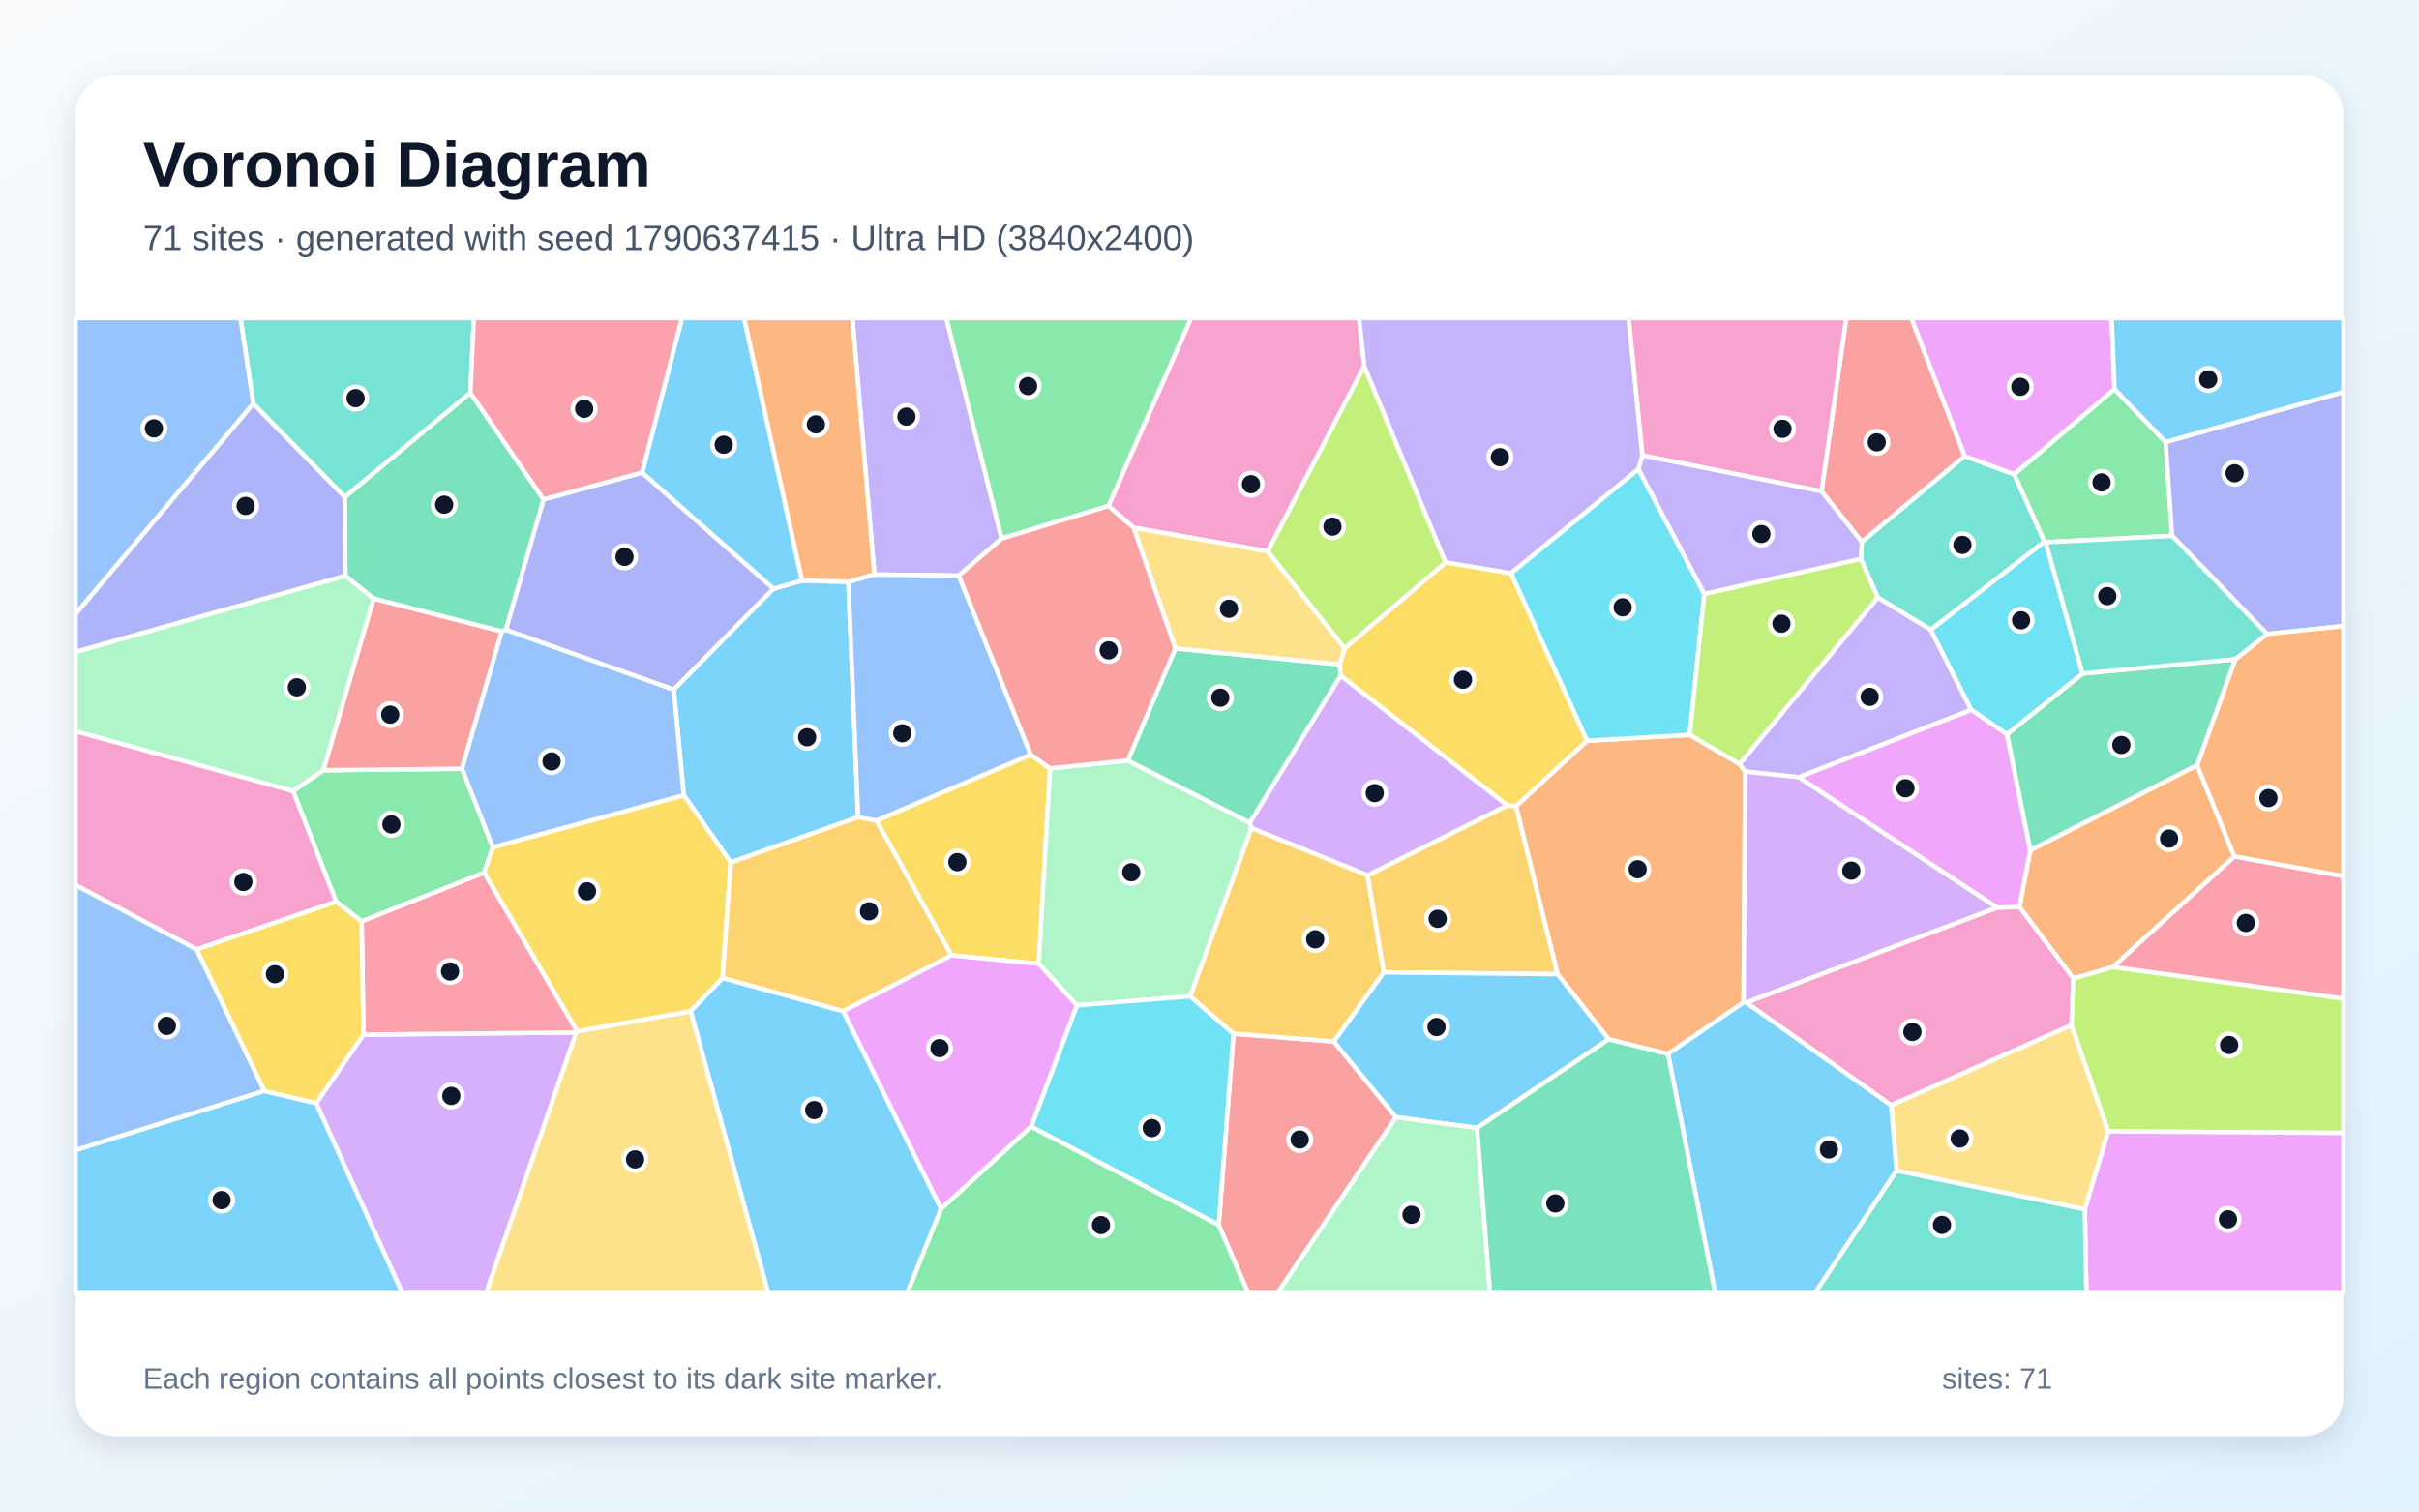
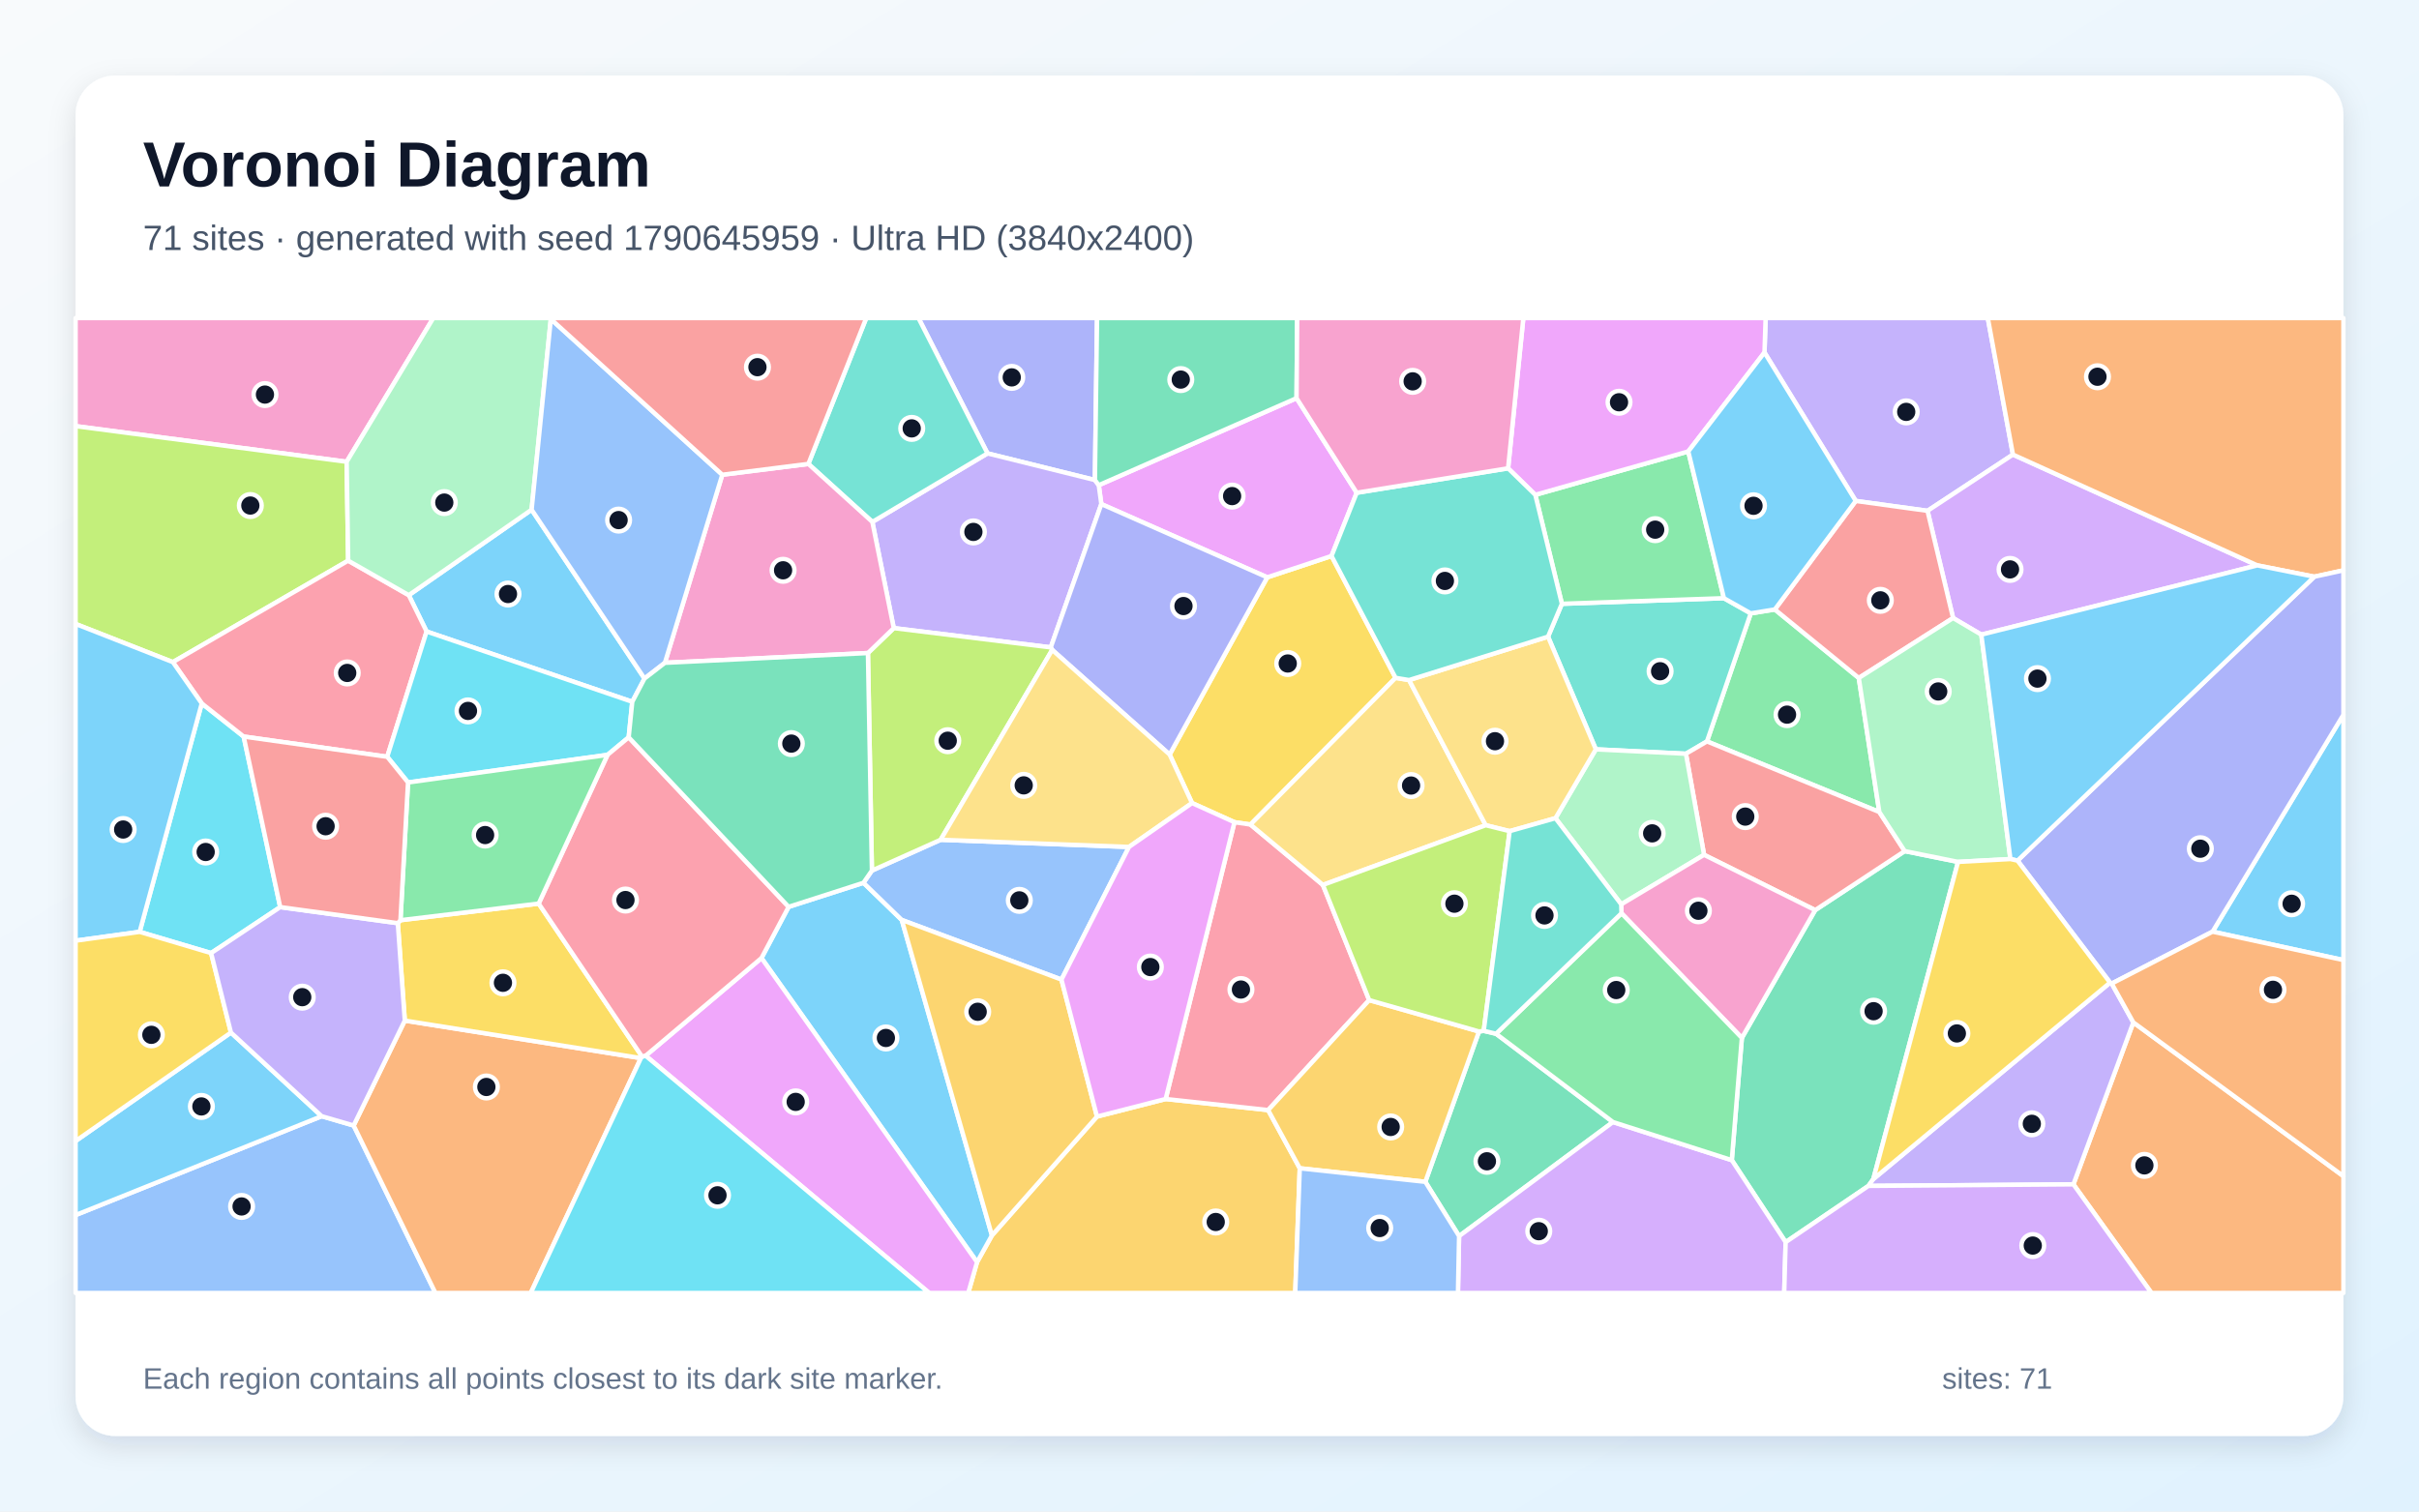
<svg xmlns="http://www.w3.org/2000/svg" width="3840" height="2400" viewBox="0 0 3840 2400" role="img" aria-labelledby="title description">
  <defs>
    <linearGradient id="background" x1="0" y1="0" x2="1" y2="1">
      <stop stop-color="#F8FAFC" />
      <stop offset="1" stop-color="#E0F2FE" />
    </linearGradient>
    <filter id="shadow" x="-5%" y="-5%" width="110%" height="110%">
      <feDropShadow dx="0" dy="15" stdDeviation="22" flood-color="#0F172A" flood-opacity=".12" />
    </filter>
  </defs>
  <rect width="3840" height="2400" fill="url(#background)" />
  <rect x="120" y="120" width="3600" height="2160" rx="63" fill="#FFFFFF" filter="url(#shadow)" />
  <g font-family="Arial, sans-serif">
    <text x="227" y="296" font-size="101" font-weight="700" fill="#0F172A">Voronoi Diagram</text>
-     <text x="227" y="397" font-size="56" fill="#475569">71 sites · generated with seed 1790637415 · Ultra HD (3840x2400)</text>
+     <text x="227" y="397" font-size="56" fill="#475569">71 sites · generated with seed 1790645959 · Ultra HD (3840x2400)</text>
  </g>
  <g stroke="#FFFFFF" stroke-width="7" stroke-linejoin="round">
-     <polygon points="1096.2,1605.4 1147.0,1552.7 1338.6,1605.5 1493.9,1919.4 1440.3,2053.0 1219.5,2053.0" fill="#38BDF8" fill-opacity="0.65" />
-     <polygon points="2607.3,723.1 2600.9,745.0 2398.6,910.4 2294.6,893.1 2165.5,581.8 2157.2,505.0 2585.4,505.0" fill="#A78BFA" fill-opacity="0.65" />
-     <polygon points="312.2,1507.5 120.0,1405.4 120.0,1161.0 465.4,1255.9 533.8,1431.7" fill="#F472B6" fill-opacity="0.65" />
-     <polygon points="2767.9,1591.5 2647.8,1673.5 2553.6,1650.3 2472.5,1546.8 2406.4,1280.1 2519.2,1176.2 2682.4,1166.8 2761.4,1213.1 2770.3,1225.1" fill="#FB923C" fill-opacity="0.65" />
-     <polygon points="1510.3,1517.0 1391.2,1302.9 1636.3,1198.2 1666.9,1220.0 1648.9,1530.3" fill="#FACC15" fill-opacity="0.65" />
-     <polygon points="513.1,1223.0 733.4,1220.6 782.3,1345.2 768.5,1385.6 574.1,1463.1 533.8,1431.7 465.4,1255.9" fill="#4ADE80" fill-opacity="0.65" />
-     <polygon points="3245.5,859.9 3065.1,1000.1 2980.7,948.7 2954.0,887.3 2955.4,860.3 3118.6,724.1 3197.5,753.0" fill="#2DD4BF" fill-opacity="0.65" />
-     <polygon points="419.7,1732.2 120.0,1826.3 120.0,1405.4 312.2,1507.5" fill="#60A5FA" fill-opacity="0.65" />
-     <polygon points="3356.6,617.9 3197.5,753.0 3118.6,724.1 3033.9,505.0 3352.2,505.0" fill="#E879F9" fill-opacity="0.65" />
-     <polygon points="3548.6,1046.6 3487.8,1215.2 3222.8,1350.3 3185.8,1166.0 3305.9,1069.4" fill="#34D399" fill-opacity="0.65" />
-     <polygon points="1934.6,1945.0 1958.1,1641.3 2117.2,1653.6 2216.1,1773.9 2028.1,2053.0 1981.2,2053.0" fill="#F87171" fill-opacity="0.65" />
-     <polygon points="802.8,1000.0 862.7,793.0 1019.3,750.3 1228.0,934.7 1069.5,1095.1" fill="#818CF8" fill-opacity="0.65" />
-     <polygon points="2196.5,1543.9 2170.7,1389.9 2392.9,1278.7 2406.4,1280.1 2472.5,1546.8" fill="#FBBF24" fill-opacity="0.65" />
-     <polygon points="3346.6,1796.4 3288.1,1627.6 3291.1,1553.5 3353.8,1535.3 3720.0,1585.4 3720.0,1798.9" fill="#A3E635" fill-opacity="0.65" />
-     <polygon points="2392.9,1278.7 2170.7,1389.9 1986.7,1315.0 1983.9,1306.2 2128.2,1072.6" fill="#C084FC" fill-opacity="0.65" />
-     <polygon points="3353.8,1535.3 3546.8,1359.7 3720.0,1391.1 3720.0,1585.4" fill="#FB7185" fill-opacity="0.65" />
-     <polygon points="2705.5,942.9 2682.4,1166.8 2519.2,1176.2 2398.6,910.4 2600.9,745.0" fill="#22D3EE" fill-opacity="0.65" />
-     <polygon points="1790.3,1207.5 1983.9,1306.2 1986.7,1315.0 1889.4,1581.9 1709.4,1596.3 1648.9,1530.3 1666.9,1220.0" fill="#86EFAC" fill-opacity="0.65" />
-     <polygon points="914.5,1639.3 916.1,1637.7 1096.2,1605.4 1219.5,2053.0 771.5,2053.0" fill="#FCD34D" fill-opacity="0.65" />
-     <polygon points="1362.2,1297.5 1160.0,1369.3 1085.4,1262.6 1069.5,1095.1 1228.0,934.7 1273.2,921.8 1346.7,923.8" fill="#38BDF8" fill-opacity="0.65" />
-     <polygon points="1273.2,921.8 1228.0,934.7 1019.3,750.3 1082.5,505.0 1181.2,505.0" fill="#38BDF8" fill-opacity="0.65" />
-     <polygon points="3129.3,1127.1 2855.6,1234.1 2770.3,1225.1 2761.4,1213.1 2980.7,948.7 3065.1,1000.1" fill="#A78BFA" fill-opacity="0.65" />
-     <polygon points="2165.5,581.8 2012.5,875.5 1799.6,837.9 1759.4,803.4 1890.7,505.0 2157.2,505.0" fill="#F472B6" fill-opacity="0.65" />
-     <polygon points="3546.8,1359.7 3353.8,1535.3 3291.1,1553.5 3205.7,1440.1 3222.8,1350.3 3487.8,1215.2" fill="#FB923C" fill-opacity="0.65" />
-     <polygon points="916.1,1637.7 768.5,1385.6 782.3,1345.2 1085.4,1262.6 1160.0,1369.3 1147.0,1552.7 1096.2,1605.4" fill="#FACC15" fill-opacity="0.65" />
-     <polygon points="3437.8,701.8 3448.1,850.8 3247.3,861.0 3245.5,859.9 3197.5,753.0 3356.6,617.9" fill="#4ADE80" fill-opacity="0.65" />
-     <polygon points="746.7,623.7 547.4,789.3 402.1,641.1 381.7,505.0 752.2,505.0" fill="#2DD4BF" fill-opacity="0.65" />
-     <polygon points="402.1,641.1 120.0,975.0 120.0,505.0 381.7,505.0" fill="#60A5FA" fill-opacity="0.65" />
-     <polygon points="3309.4,1919.9 3346.6,1796.4 3720.0,1798.9 3720.0,2053.0 3312.0,2053.0" fill="#E879F9" fill-opacity="0.65" />
-     <polygon points="1865.8,1029.6 2126.9,1055.0 2128.2,1072.6 1983.9,1306.2 1790.3,1207.5" fill="#34D399" fill-opacity="0.65" />
-     <polygon points="593.0,950.2 796.6,1002.5 733.4,1220.6 513.1,1223.0" fill="#F87171" fill-opacity="0.65" />
-     <polygon points="3598.6,1006.7 3448.1,850.8 3437.8,701.8 3720.0,622.4 3720.0,994.1" fill="#818CF8" fill-opacity="0.65" />
-     <polygon points="1160.0,1369.3 1362.2,1297.5 1391.2,1302.9 1510.3,1517.0 1338.6,1605.5 1147.0,1552.7" fill="#FBBF24" fill-opacity="0.65" />
-     <polygon points="2954.0,887.3 2980.7,948.7 2761.4,1213.1 2682.4,1166.8 2705.5,942.9" fill="#A3E635" fill-opacity="0.65" />
-     <polygon points="501.8,1751.6 576.9,1642.8 914.5,1639.3 771.5,2053.0 638.5,2053.0" fill="#C084FC" fill-opacity="0.65" />
-     <polygon points="916.1,1637.7 914.5,1639.3 576.9,1642.8 574.1,1463.1 768.5,1385.6" fill="#FB7185" fill-opacity="0.65" />
-     <polygon points="1636.8,1789.0 1709.4,1596.3 1889.4,1581.9 1958.1,1641.3 1934.6,1945.0" fill="#22D3EE" fill-opacity="0.65" />
-     <polygon points="548.2,914.1 593.0,950.2 513.1,1223.0 465.4,1255.9 120.0,1161.0 120.0,1034.9" fill="#86EFAC" fill-opacity="0.65" />
-     <polygon points="2134.7,1029.4 2126.9,1055.0 1865.8,1029.6 1799.6,837.9 2012.5,875.5" fill="#FCD34D" fill-opacity="0.65" />
-     <polygon points="2344.7,1791.0 2216.1,1773.9 2117.2,1653.6 2196.5,1543.9 2472.5,1546.8 2553.6,1650.3" fill="#38BDF8" fill-opacity="0.65" />
-     <polygon points="120.0,1826.3 419.7,1732.2 501.8,1751.6 638.5,2053.0 120.0,2053.0" fill="#38BDF8" fill-opacity="0.65" />
-     <polygon points="1590.1,855.1 1522.0,914.0 1388.0,912.3 1353.1,505.0 1502.2,505.0" fill="#A78BFA" fill-opacity="0.65" />
-     <polygon points="2891.7,780.2 2607.3,723.1 2585.4,505.0 2931.1,505.0" fill="#F472B6" fill-opacity="0.65" />
-     <polygon points="1388.0,912.3 1346.7,923.8 1273.2,921.8 1181.2,505.0 1353.1,505.0" fill="#FB923C" fill-opacity="0.65" />
-     <polygon points="2519.2,1176.2 2406.4,1280.1 2392.9,1278.7 2128.2,1072.6 2126.9,1055.0 2134.7,1029.4 2294.6,893.1 2398.6,910.4" fill="#FACC15" fill-opacity="0.65" />
-     <polygon points="1759.4,803.4 1590.1,855.1 1502.2,505.0 1890.7,505.0" fill="#4ADE80" fill-opacity="0.65" />
-     <polygon points="3010.7,1858.6 3309.4,1919.9 3312.0,2053.0 2881.0,2053.0" fill="#2DD4BF" fill-opacity="0.65" />
-     <polygon points="1388.0,912.3 1522.0,914.0 1636.3,1198.2 1391.2,1302.9 1362.2,1297.5 1346.7,923.8" fill="#60A5FA" fill-opacity="0.65" />
-     <polygon points="1636.8,1789.0 1493.9,1919.4 1338.6,1605.5 1510.3,1517.0 1648.9,1530.3 1709.4,1596.3" fill="#E879F9" fill-opacity="0.65" />
-     <polygon points="796.6,1002.5 593.0,950.2 548.2,914.1 547.4,789.3 746.7,623.7 862.7,793.0 802.8,1000.0" fill="#34D399" fill-opacity="0.65" />
-     <polygon points="3118.6,724.1 2955.4,860.3 2891.7,780.2 2931.1,505.0 3033.9,505.0" fill="#F87171" fill-opacity="0.65" />
-     <polygon points="402.1,641.1 547.4,789.3 548.2,914.1 120.0,1034.9 120.0,975.0" fill="#818CF8" fill-opacity="0.65" />
-     <polygon points="1889.4,1581.9 1986.7,1315.0 2170.7,1389.9 2196.5,1543.9 2117.2,1653.6 1958.1,1641.3" fill="#FBBF24" fill-opacity="0.65" />
-     <polygon points="2134.7,1029.4 2012.5,875.5 2165.5,581.8 2294.6,893.1" fill="#A3E635" fill-opacity="0.65" />
-     <polygon points="3170.6,1441.1 2772.4,1591.8 2767.9,1591.5 2770.3,1225.1 2855.6,1234.1" fill="#C084FC" fill-opacity="0.65" />
-     <polygon points="1019.3,750.3 862.7,793.0 746.7,623.7 752.2,505.0 1082.5,505.0" fill="#FB7185" fill-opacity="0.65" />
-     <polygon points="3247.3,861.0 3305.9,1069.4 3185.8,1166.0 3129.3,1127.1 3065.1,1000.1 3245.5,859.9" fill="#22D3EE" fill-opacity="0.65" />
-     <polygon points="2216.1,1773.9 2344.7,1791.0 2365.3,2053.0 2028.1,2053.0" fill="#86EFAC" fill-opacity="0.65" />
-     <polygon points="3010.7,1858.6 3002.0,1754.8 3288.1,1627.6 3346.6,1796.4 3309.4,1919.9" fill="#FCD34D" fill-opacity="0.65" />
-     <polygon points="3437.8,701.8 3356.6,617.9 3352.2,505.0 3720.0,505.0 3720.0,622.4" fill="#38BDF8" fill-opacity="0.65" />
-     <polygon points="2647.8,1673.5 2767.9,1591.5 2772.4,1591.8 3002.0,1754.8 3010.7,1858.6 2881.0,2053.0 2722.7,2053.0" fill="#38BDF8" fill-opacity="0.65" />
-     <polygon points="2891.7,780.2 2955.4,860.3 2954.0,887.3 2705.5,942.9 2600.9,745.0 2607.3,723.1" fill="#A78BFA" fill-opacity="0.65" />
-     <polygon points="3002.0,1754.8 2772.4,1591.8 3170.6,1441.1 3205.7,1440.1 3291.1,1553.5 3288.1,1627.6" fill="#F472B6" fill-opacity="0.65" />
-     <polygon points="3546.8,1359.7 3487.8,1215.2 3548.6,1046.6 3598.6,1006.7 3720.0,994.1 3720.0,1391.1" fill="#FB923C" fill-opacity="0.65" />
-     <polygon points="576.9,1642.8 501.8,1751.6 419.7,1732.2 312.2,1507.5 533.8,1431.7 574.1,1463.1" fill="#FACC15" fill-opacity="0.65" />
-     <polygon points="1493.9,1919.4 1636.8,1789.0 1934.6,1945.0 1981.2,2053.0 1440.3,2053.0" fill="#4ADE80" fill-opacity="0.65" />
-     <polygon points="3598.6,1006.7 3548.6,1046.6 3305.9,1069.4 3247.3,861.0 3448.1,850.8" fill="#2DD4BF" fill-opacity="0.65" />
-     <polygon points="782.3,1345.2 733.4,1220.6 796.6,1002.5 802.8,1000.0 1069.5,1095.1 1085.4,1262.6" fill="#60A5FA" fill-opacity="0.65" />
-     <polygon points="3205.7,1440.1 3170.6,1441.1 2855.6,1234.1 3129.3,1127.1 3185.8,1166.0 3222.8,1350.3" fill="#E879F9" fill-opacity="0.65" />
-     <polygon points="2344.7,1791.0 2553.6,1650.3 2647.8,1673.5 2722.7,2053.0 2365.3,2053.0" fill="#34D399" fill-opacity="0.65" />
-     <polygon points="1522.0,914.0 1590.1,855.1 1759.4,803.4 1799.6,837.9 1865.8,1029.6 1790.3,1207.5 1666.9,1220.0 1636.3,1198.2" fill="#F87171" fill-opacity="0.65" />
+     <polygon points="843.9,809.3 1023.1,1077.4 1003.7,1114.3 677.2,1002.7 648.9,945.0" fill="#38BDF8" fill-opacity="0.65" />
+     <polygon points="3195.4,721.8 3059.8,811.1 2945.9,795.4 2801.0,559.7 2802.8,505.0 3155.5,505.0" fill="#A78BFA" fill-opacity="0.65" />
+     <polygon points="550.3,733.2 120.0,676.6 120.0,505.0 687.8,505.0" fill="#F472B6" fill-opacity="0.65" />
+     <polygon points="3291.4,1880.5 3386.5,1623.4 3720.0,1867.5 3720.0,2053.0 3415.3,2053.0" fill="#FB923C" fill-opacity="0.65" />
+     <polygon points="2215.4,1076.3 1985.0,1309.2 1959.6,1305.5 1892.3,1275.1 1856.7,1198.1 2011.7,916.7 2113.7,882.8" fill="#FACC15" fill-opacity="0.65" />
+     <polygon points="2817.4,967.7 2950.7,1076.5 2983.3,1289.3 2709.7,1177.2 2779.2,973.9" fill="#4ADE80" fill-opacity="0.65" />
+     <polygon points="2676.3,1196.8 2533.3,1189.8 2457.4,1010.9 2479.4,958.7 2736.6,949.8 2779.2,973.9 2709.7,1177.2" fill="#2DD4BF" fill-opacity="0.65" />
+     <polygon points="120.0,1929.3 510.6,1772.3 561.4,1787.1 691.2,2053.0 120.0,2053.0" fill="#60A5FA" fill-opacity="0.65" />
+     <polygon points="2058.2,632.2 2153.7,782.4 2113.7,882.8 2011.7,916.7 1748.3,800.4 1744.2,770.4" fill="#E879F9" fill-opacity="0.65" />
+     <polygon points="3108.3,1368.5 2973.8,1872.1 2966.0,1883.0 2834.6,1972.3 2749.1,1842.1 2765.1,1648.0 2881.5,1445.1 3023.6,1351.4" fill="#34D399" fill-opacity="0.65" />
+     <polygon points="3023.6,1351.4 2881.5,1445.1 2705.1,1357.3 2676.3,1196.8 2709.7,1177.2 2983.3,1289.3" fill="#F87171" fill-opacity="0.65" />
+     <polygon points="1738.1,762.2 1567.6,719.9 1458.0,505.0 1741.5,505.0" fill="#818CF8" fill-opacity="0.65" />
+     <polygon points="1551.0,2004.0 1574.6,1961.6 1741.4,1772.9 1850.4,1745.0 2013.1,1762.6 2063.3,1855.0 2056.1,2053.0 1537.0,2053.0" fill="#FBBF24" fill-opacity="0.65" />
+     <polygon points="552.7,890.2 274.4,1051.3 120.0,990.7 120.0,676.6 550.3,733.2" fill="#A3E635" fill-opacity="0.65" />
+     <polygon points="3583.3,897.7 3145.2,1007.7 3100.4,981.3 3059.8,811.1 3195.4,721.8" fill="#C084FC" fill-opacity="0.65" />
+     <polygon points="2100.0,1405.1 2173.5,1588.0 2013.1,1762.6 1850.4,1745.0 1959.6,1305.5 1985.0,1309.2" fill="#FB7185" fill-opacity="0.65" />
+     <polygon points="444.8,1440.3 335.1,1513.3 221.7,1479.6 320.3,1116.9 386.8,1169.5" fill="#22D3EE" fill-opacity="0.65" />
+     <polygon points="2573.6,1435.9 2469.2,1299.1 2533.3,1189.8 2676.3,1196.8 2705.1,1357.3" fill="#86EFAC" fill-opacity="0.65" />
+     <polygon points="2236.8,1079.8 2358.5,1310.3 2100.0,1405.1 1985.0,1309.2 2215.4,1076.3" fill="#FCD34D" fill-opacity="0.65" />
+     <polygon points="510.6,1772.3 120.0,1929.3 120.0,1811.7 366.6,1639.5" fill="#38BDF8" fill-opacity="0.65" />
+     <polygon points="1208.8,1521.2 1251.9,1439.9 1370.7,1401.7 1431.5,1460.7 1574.6,1961.6 1551.0,2004.0" fill="#38BDF8" fill-opacity="0.65" />
+     <polygon points="1668.0,1027.9 1418.8,997.3 1384.8,828.7 1567.6,719.9 1738.1,762.2 1744.2,770.4 1748.3,800.4" fill="#A78BFA" fill-opacity="0.65" />
+     <polygon points="2574.0,1450.1 2573.6,1435.9 2705.1,1357.3 2881.5,1445.1 2765.1,1648.0" fill="#F472B6" fill-opacity="0.65" />
+     <polygon points="561.4,1787.1 642.6,1620.5 1017.4,1680.1 842.5,2053.0 691.2,2053.0" fill="#FB923C" fill-opacity="0.65" />
+     <polygon points="635.7,1461.1 855.1,1434.7 1019.4,1678.0 1017.4,1680.1 642.6,1620.5 631.5,1465.8" fill="#FACC15" fill-opacity="0.65" />
+     <polygon points="2736.6,949.8 2479.4,958.7 2437.2,785.7 2680.0,716.8" fill="#4ADE80" fill-opacity="0.65" />
+     <polygon points="1567.6,719.9 1384.8,828.7 1283.2,736.6 1375.1,505.0 1458.0,505.0" fill="#2DD4BF" fill-opacity="0.65" />
+     <polygon points="1685.0,1555.4 1431.5,1460.7 1370.7,1401.7 1384.1,1382.3 1493.2,1333.4 1792.2,1344.8" fill="#60A5FA" fill-opacity="0.65" />
+     <polygon points="2680.0,716.8 2437.2,785.7 2394.0,743.6 2418.2,505.0 2802.8,505.0 2801.0,559.7" fill="#E879F9" fill-opacity="0.65" />
+     <polygon points="2355.3,1636.8 2374.9,1641.4 2560.5,1781.6 2316.2,1962.7 2262.6,1876.5 2347.8,1637.8" fill="#34D399" fill-opacity="0.65" />
+     <polygon points="3100.4,981.3 2950.7,1076.5 2817.4,967.7 2945.9,795.4 3059.8,811.1" fill="#F87171" fill-opacity="0.65" />
+     <polygon points="1670.3,1031.9 1668.0,1027.9 1748.3,800.4 2011.7,916.7 1856.7,1198.1" fill="#818CF8" fill-opacity="0.65" />
+     <polygon points="2063.3,1855.0 2013.1,1762.6 2173.5,1588.0 2347.8,1637.8 2262.6,1876.5" fill="#FBBF24" fill-opacity="0.65" />
+     <polygon points="1670.3,1031.9 1493.2,1333.4 1384.1,1382.3 1377.8,1036.9 1418.8,997.3 1668.0,1027.9" fill="#A3E635" fill-opacity="0.65" />
+     <polygon points="2316.2,1962.7 2560.5,1781.6 2749.1,1842.1 2834.6,1972.3 2832.3,2053.0 2314.4,2053.0" fill="#C084FC" fill-opacity="0.65" />
+     <polygon points="614.7,1201.6 386.8,1169.5 320.3,1116.9 274.4,1051.3 552.7,890.2 648.9,945.0 677.2,1002.7" fill="#FB7185" fill-opacity="0.65" />
+     <polygon points="998.0,1170.7 964.4,1198.6 647.7,1242.4 614.7,1201.6 677.2,1002.7 1003.7,1114.3" fill="#22D3EE" fill-opacity="0.65" />
+     <polygon points="874.4,506.6 843.9,809.3 648.9,945.0 552.7,890.2 550.3,733.2 687.8,505.0 873.7,505.0" fill="#86EFAC" fill-opacity="0.65" />
+     <polygon points="2469.2,1299.1 2396.5,1319.7 2358.5,1310.3 2236.8,1079.8 2457.4,1010.9 2533.3,1189.8" fill="#FCD34D" fill-opacity="0.65" />
+     <polygon points="320.3,1116.9 221.7,1479.6 120.0,1493.6 120.0,990.7 274.4,1051.3" fill="#38BDF8" fill-opacity="0.65" />
+     <polygon points="3512.3,1479.3 3720.0,1134.8 3720.0,1524.4" fill="#38BDF8" fill-opacity="0.65" />
+     <polygon points="2966.0,1883.0 2973.8,1872.1 3349.6,1560.2 3352.2,1561.7 3386.5,1623.4 3291.4,1880.5" fill="#A78BFA" fill-opacity="0.65" />
+     <polygon points="1055.5,1052.4 1146.6,753.8 1283.2,736.6 1384.8,828.7 1418.8,997.3 1377.8,1036.9" fill="#F472B6" fill-opacity="0.65" />
+     <polygon points="3673.8,915.7 3583.3,897.7 3195.4,721.8 3155.5,505.0 3720.0,505.0 3720.0,905.6" fill="#FB923C" fill-opacity="0.65" />
+     <polygon points="221.7,1479.6 335.1,1513.3 366.6,1639.5 120.0,1811.7 120.0,1493.6" fill="#FACC15" fill-opacity="0.65" />
+     <polygon points="2560.5,1781.6 2374.9,1641.4 2574.0,1450.1 2765.1,1648.0 2749.1,1842.1" fill="#4ADE80" fill-opacity="0.65" />
+     <polygon points="2394.0,743.6 2437.2,785.7 2479.4,958.7 2457.4,1010.9 2236.8,1079.8 2215.4,1076.3 2113.7,882.8 2153.7,782.4" fill="#2DD4BF" fill-opacity="0.65" />
+     <polygon points="1146.6,753.8 1055.5,1052.4 1023.1,1077.4 843.9,809.3 874.4,506.6" fill="#60A5FA" fill-opacity="0.65" />
+     <polygon points="1024.9,1676.3 1208.8,1521.2 1551.0,2004.0 1537.0,2053.0 1475.1,2053.0" fill="#E879F9" fill-opacity="0.65" />
+     <polygon points="2058.2,632.2 1744.2,770.4 1738.1,762.2 1741.5,505.0 2059.2,505.0" fill="#34D399" fill-opacity="0.65" />
+     <polygon points="1283.2,736.6 1146.6,753.8 874.4,506.6 873.7,505.0 1375.1,505.0" fill="#F87171" fill-opacity="0.65" />
+     <polygon points="3512.3,1479.3 3352.2,1561.7 3349.6,1560.2 3202.7,1366.5 3673.8,915.7 3720.0,905.6 3720.0,1134.8" fill="#818CF8" fill-opacity="0.65" />
+     <polygon points="1431.5,1460.7 1685.0,1555.4 1741.4,1772.9 1574.6,1961.6" fill="#FBBF24" fill-opacity="0.65" />
+     <polygon points="2355.3,1636.8 2347.8,1637.8 2173.5,1588.0 2100.0,1405.1 2358.5,1310.3 2396.5,1319.7" fill="#A3E635" fill-opacity="0.65" />
+     <polygon points="2834.6,1972.3 2966.0,1883.0 3291.4,1880.5 3415.3,2053.0 2832.3,2053.0" fill="#C084FC" fill-opacity="0.65" />
+     <polygon points="1251.9,1439.9 1208.8,1521.2 1024.9,1676.3 1019.4,1678.0 855.1,1434.7 964.4,1198.6 998.0,1170.7" fill="#FB7185" fill-opacity="0.65" />
+     <polygon points="1017.4,1680.1 1019.4,1678.0 1024.9,1676.3 1475.1,2053.0 842.5,2053.0" fill="#22D3EE" fill-opacity="0.65" />
+     <polygon points="3191.4,1364.0 3108.3,1368.5 3023.6,1351.4 2983.3,1289.3 2950.7,1076.5 3100.4,981.3 3145.2,1007.7" fill="#86EFAC" fill-opacity="0.65" />
+     <polygon points="1792.2,1344.8 1493.2,1333.4 1670.3,1031.9 1856.7,1198.1 1892.3,1275.1" fill="#FCD34D" fill-opacity="0.65" />
+     <polygon points="2817.4,967.7 2779.2,973.9 2736.6,949.8 2680.0,716.8 2801.0,559.7 2945.9,795.4" fill="#38BDF8" fill-opacity="0.65" />
+     <polygon points="3202.7,1366.5 3191.4,1364.0 3145.2,1007.7 3583.3,897.7 3673.8,915.7" fill="#38BDF8" fill-opacity="0.65" />
+     <polygon points="631.5,1465.8 642.6,1620.5 561.4,1787.1 510.6,1772.3 366.6,1639.5 335.1,1513.3 444.8,1440.3" fill="#A78BFA" fill-opacity="0.65" />
+     <polygon points="2394.0,743.6 2153.7,782.4 2058.2,632.2 2059.2,505.0 2418.2,505.0" fill="#F472B6" fill-opacity="0.65" />
+     <polygon points="3386.5,1623.4 3352.2,1561.7 3512.3,1479.3 3720.0,1524.4 3720.0,1867.5" fill="#FB923C" fill-opacity="0.65" />
+     <polygon points="3191.4,1364.0 3202.7,1366.5 3349.6,1560.2 2973.8,1872.1 3108.3,1368.5" fill="#FACC15" fill-opacity="0.65" />
+     <polygon points="647.7,1242.4 964.4,1198.6 855.1,1434.7 635.7,1461.1" fill="#4ADE80" fill-opacity="0.65" />
+     <polygon points="2374.9,1641.4 2355.3,1636.8 2396.5,1319.7 2469.2,1299.1 2573.6,1435.9 2574.0,1450.1" fill="#2DD4BF" fill-opacity="0.65" />
+     <polygon points="2063.3,1855.0 2262.6,1876.5 2316.2,1962.7 2314.4,2053.0 2056.1,2053.0" fill="#60A5FA" fill-opacity="0.65" />
+     <polygon points="1850.4,1745.0 1741.4,1772.9 1685.0,1555.4 1792.2,1344.8 1892.3,1275.1 1959.6,1305.5" fill="#E879F9" fill-opacity="0.65" />
+     <polygon points="1055.5,1052.4 1377.8,1036.9 1384.1,1382.3 1370.7,1401.7 1251.9,1439.9 998.0,1170.7 1003.7,1114.3 1023.1,1077.4" fill="#34D399" fill-opacity="0.65" />
+     <polygon points="647.7,1242.4 635.7,1461.1 631.5,1465.8 444.8,1440.3 386.8,1169.5 614.7,1201.6" fill="#F87171" fill-opacity="0.65" />
  </g>
  <g>
-     <circle cx="1292.5" cy="1762.6" r="18" fill="#0F172A" stroke="#FFFFFF" stroke-width="7" />
-     <circle cx="2381.0" cy="725.9" r="18" fill="#0F172A" stroke="#FFFFFF" stroke-width="7" />
-     <circle cx="386.3" cy="1400.4" r="18" fill="#0F172A" stroke="#FFFFFF" stroke-width="7" />
-     <circle cx="2599.7" cy="1380.2" r="18" fill="#0F172A" stroke="#FFFFFF" stroke-width="7" />
-     <circle cx="1519.8" cy="1368.9" r="18" fill="#0F172A" stroke="#FFFFFF" stroke-width="7" />
-     <circle cx="621.3" cy="1309.0" r="18" fill="#0F172A" stroke="#FFFFFF" stroke-width="7" />
-     <circle cx="3115.2" cy="865.2" r="18" fill="#0F172A" stroke="#FFFFFF" stroke-width="7" />
-     <circle cx="264.9" cy="1628.9" r="18" fill="#0F172A" stroke="#FFFFFF" stroke-width="7" />
-     <circle cx="3207.1" cy="614.2" r="18" fill="#0F172A" stroke="#FFFFFF" stroke-width="7" />
-     <circle cx="3367.5" cy="1182.9" r="18" fill="#0F172A" stroke="#FFFFFF" stroke-width="7" />
-     <circle cx="2063.2" cy="1809.3" r="18" fill="#0F172A" stroke="#FFFFFF" stroke-width="7" />
-     <circle cx="991.4" cy="884.2" r="18" fill="#0F172A" stroke="#FFFFFF" stroke-width="7" />
-     <circle cx="2282.2" cy="1458.9" r="18" fill="#0F172A" stroke="#FFFFFF" stroke-width="7" />
-     <circle cx="3538.6" cy="1659.3" r="18" fill="#0F172A" stroke="#FFFFFF" stroke-width="7" />
-     <circle cx="2182.3" cy="1259.3" r="18" fill="#0F172A" stroke="#FFFFFF" stroke-width="7" />
-     <circle cx="3565.1" cy="1465.4" r="18" fill="#0F172A" stroke="#FFFFFF" stroke-width="7" />
-     <circle cx="2575.9" cy="964.3" r="18" fill="#0F172A" stroke="#FFFFFF" stroke-width="7" />
-     <circle cx="1795.8" cy="1385.0" r="18" fill="#0F172A" stroke="#FFFFFF" stroke-width="7" />
-     <circle cx="1008.1" cy="1840.9" r="18" fill="#0F172A" stroke="#FFFFFF" stroke-width="7" />
-     <circle cx="1281.3" cy="1170.6" r="18" fill="#0F172A" stroke="#FFFFFF" stroke-width="7" />
-     <circle cx="1148.8" cy="706.1" r="18" fill="#0F172A" stroke="#FFFFFF" stroke-width="7" />
-     <circle cx="2968.0" cy="1106.5" r="18" fill="#0F172A" stroke="#FFFFFF" stroke-width="7" />
-     <circle cx="1985.9" cy="768.8" r="18" fill="#0F172A" stroke="#FFFFFF" stroke-width="7" />
-     <circle cx="3443.3" cy="1331.5" r="18" fill="#0F172A" stroke="#FFFFFF" stroke-width="7" />
-     <circle cx="931.8" cy="1415.2" r="18" fill="#0F172A" stroke="#FFFFFF" stroke-width="7" />
-     <circle cx="3336.1" cy="766.0" r="18" fill="#0F172A" stroke="#FFFFFF" stroke-width="7" />
-     <circle cx="564.5" cy="632.2" r="18" fill="#0F172A" stroke="#FFFFFF" stroke-width="7" />
-     <circle cx="244.3" cy="680.2" r="18" fill="#0F172A" stroke="#FFFFFF" stroke-width="7" />
-     <circle cx="3536.8" cy="1936.0" r="18" fill="#0F172A" stroke="#FFFFFF" stroke-width="7" />
-     <circle cx="1937.1" cy="1107.8" r="18" fill="#0F172A" stroke="#FFFFFF" stroke-width="7" />
-     <circle cx="619.4" cy="1134.7" r="18" fill="#0F172A" stroke="#FFFFFF" stroke-width="7" />
-     <circle cx="3547.3" cy="751.4" r="18" fill="#0F172A" stroke="#FFFFFF" stroke-width="7" />
-     <circle cx="1379.5" cy="1447.0" r="18" fill="#0F172A" stroke="#FFFFFF" stroke-width="7" />
-     <circle cx="2827.9" cy="990.3" r="18" fill="#0F172A" stroke="#FFFFFF" stroke-width="7" />
-     <circle cx="716.4" cy="1740.1" r="18" fill="#0F172A" stroke="#FFFFFF" stroke-width="7" />
-     <circle cx="714.4" cy="1542.5" r="18" fill="#0F172A" stroke="#FFFFFF" stroke-width="7" />
-     <circle cx="1828.4" cy="1791.2" r="18" fill="#0F172A" stroke="#FFFFFF" stroke-width="7" />
-     <circle cx="471.2" cy="1091.3" r="18" fill="#0F172A" stroke="#FFFFFF" stroke-width="7" />
-     <circle cx="1950.9" cy="966.6" r="18" fill="#0F172A" stroke="#FFFFFF" stroke-width="7" />
-     <circle cx="2280.4" cy="1630.7" r="18" fill="#0F172A" stroke="#FFFFFF" stroke-width="7" />
-     <circle cx="351.8" cy="1905.5" r="18" fill="#0F172A" stroke="#FFFFFF" stroke-width="7" />
-     <circle cx="1438.9" cy="661.5" r="18" fill="#0F172A" stroke="#FFFFFF" stroke-width="7" />
-     <circle cx="2829.6" cy="680.9" r="18" fill="#0F172A" stroke="#FFFFFF" stroke-width="7" />
-     <circle cx="1295.2" cy="673.8" r="18" fill="#0F172A" stroke="#FFFFFF" stroke-width="7" />
-     <circle cx="2322.4" cy="1079.3" r="18" fill="#0F172A" stroke="#FFFFFF" stroke-width="7" />
-     <circle cx="1632.0" cy="613.0" r="18" fill="#0F172A" stroke="#FFFFFF" stroke-width="7" />
-     <circle cx="3082.8" cy="1944.9" r="18" fill="#0F172A" stroke="#FFFFFF" stroke-width="7" />
-     <circle cx="1432.3" cy="1164.3" r="18" fill="#0F172A" stroke="#FFFFFF" stroke-width="7" />
-     <circle cx="1491.4" cy="1664.2" r="18" fill="#0F172A" stroke="#FFFFFF" stroke-width="7" />
-     <circle cx="705.1" cy="801.3" r="18" fill="#0F172A" stroke="#FFFFFF" stroke-width="7" />
-     <circle cx="2979.2" cy="702.3" r="18" fill="#0F172A" stroke="#FFFFFF" stroke-width="7" />
-     <circle cx="389.9" cy="803.3" r="18" fill="#0F172A" stroke="#FFFFFF" stroke-width="7" />
-     <circle cx="2087.8" cy="1491.4" r="18" fill="#0F172A" stroke="#FFFFFF" stroke-width="7" />
-     <circle cx="2115.2" cy="836.2" r="18" fill="#0F172A" stroke="#FFFFFF" stroke-width="7" />
-     <circle cx="2938.8" cy="1382.4" r="18" fill="#0F172A" stroke="#FFFFFF" stroke-width="7" />
-     <circle cx="927.3" cy="649.1" r="18" fill="#0F172A" stroke="#FFFFFF" stroke-width="7" />
-     <circle cx="3208.3" cy="984.9" r="18" fill="#0F172A" stroke="#FFFFFF" stroke-width="7" />
-     <circle cx="2240.7" cy="1928.8" r="18" fill="#0F172A" stroke="#FFFFFF" stroke-width="7" />
-     <circle cx="3111.0" cy="1807.7" r="18" fill="#0F172A" stroke="#FFFFFF" stroke-width="7" />
-     <circle cx="3505.4" cy="602.4" r="18" fill="#0F172A" stroke="#FFFFFF" stroke-width="7" />
-     <circle cx="2903.3" cy="1825.1" r="18" fill="#0F172A" stroke="#FFFFFF" stroke-width="7" />
-     <circle cx="2796.1" cy="847.9" r="18" fill="#0F172A" stroke="#FFFFFF" stroke-width="7" />
-     <circle cx="3035.8" cy="1638.5" r="18" fill="#0F172A" stroke="#FFFFFF" stroke-width="7" />
-     <circle cx="3601.0" cy="1267.2" r="18" fill="#0F172A" stroke="#FFFFFF" stroke-width="7" />
-     <circle cx="436.4" cy="1546.8" r="18" fill="#0F172A" stroke="#FFFFFF" stroke-width="7" />
-     <circle cx="1747.8" cy="1945.2" r="18" fill="#0F172A" stroke="#FFFFFF" stroke-width="7" />
-     <circle cx="3345.2" cy="946.5" r="18" fill="#0F172A" stroke="#FFFFFF" stroke-width="7" />
-     <circle cx="875.6" cy="1209.0" r="18" fill="#0F172A" stroke="#FFFFFF" stroke-width="7" />
-     <circle cx="3024.8" cy="1251.6" r="18" fill="#0F172A" stroke="#FFFFFF" stroke-width="7" />
-     <circle cx="2469.0" cy="1910.8" r="18" fill="#0F172A" stroke="#FFFFFF" stroke-width="7" />
-     <circle cx="1760.0" cy="1032.6" r="18" fill="#0F172A" stroke="#FFFFFF" stroke-width="7" />
+     <circle cx="806.4" cy="943.2" r="18" fill="#0F172A" stroke="#FFFFFF" stroke-width="7" />
+     <circle cx="3026.0" cy="654.0" r="18" fill="#0F172A" stroke="#FFFFFF" stroke-width="7" />
+     <circle cx="420.6" cy="626.5" r="18" fill="#0F172A" stroke="#FFFFFF" stroke-width="7" />
+     <circle cx="3404.1" cy="1850.4" r="18" fill="#0F172A" stroke="#FFFFFF" stroke-width="7" />
+     <circle cx="2044.2" cy="1053.5" r="18" fill="#0F172A" stroke="#FFFFFF" stroke-width="7" />
+     <circle cx="2836.8" cy="1134.7" r="18" fill="#0F172A" stroke="#FFFFFF" stroke-width="7" />
+     <circle cx="2635.3" cy="1065.8" r="18" fill="#0F172A" stroke="#FFFFFF" stroke-width="7" />
+     <circle cx="383.5" cy="1915.6" r="18" fill="#0F172A" stroke="#FFFFFF" stroke-width="7" />
+     <circle cx="1955.9" cy="787.7" r="18" fill="#0F172A" stroke="#FFFFFF" stroke-width="7" />
+     <circle cx="2974.2" cy="1605.6" r="18" fill="#0F172A" stroke="#FFFFFF" stroke-width="7" />
+     <circle cx="2770.5" cy="1296.6" r="18" fill="#0F172A" stroke="#FFFFFF" stroke-width="7" />
+     <circle cx="1606.1" cy="599.2" r="18" fill="#0F172A" stroke="#FFFFFF" stroke-width="7" />
+     <circle cx="1929.9" cy="1940.3" r="18" fill="#0F172A" stroke="#FFFFFF" stroke-width="7" />
+     <circle cx="397.4" cy="802.7" r="18" fill="#0F172A" stroke="#FFFFFF" stroke-width="7" />
+     <circle cx="3190.8" cy="904.1" r="18" fill="#0F172A" stroke="#FFFFFF" stroke-width="7" />
+     <circle cx="1969.9" cy="1571.2" r="18" fill="#0F172A" stroke="#FFFFFF" stroke-width="7" />
+     <circle cx="326.5" cy="1352.8" r="18" fill="#0F172A" stroke="#FFFFFF" stroke-width="7" />
+     <circle cx="2622.7" cy="1323.2" r="18" fill="#0F172A" stroke="#FFFFFF" stroke-width="7" />
+     <circle cx="2240.0" cy="1247.3" r="18" fill="#0F172A" stroke="#FFFFFF" stroke-width="7" />
+     <circle cx="319.7" cy="1756.8" r="18" fill="#0F172A" stroke="#FFFFFF" stroke-width="7" />
+     <circle cx="1406.3" cy="1648.1" r="18" fill="#0F172A" stroke="#FFFFFF" stroke-width="7" />
+     <circle cx="1545.2" cy="844.6" r="18" fill="#0F172A" stroke="#FFFFFF" stroke-width="7" />
+     <circle cx="2696.1" cy="1446.1" r="18" fill="#0F172A" stroke="#FFFFFF" stroke-width="7" />
+     <circle cx="772.1" cy="1725.9" r="18" fill="#0F172A" stroke="#FFFFFF" stroke-width="7" />
+     <circle cx="798.4" cy="1560.5" r="18" fill="#0F172A" stroke="#FFFFFF" stroke-width="7" />
+     <circle cx="2627.5" cy="841.0" r="18" fill="#0F172A" stroke="#FFFFFF" stroke-width="7" />
+     <circle cx="1447.3" cy="680.2" r="18" fill="#0F172A" stroke="#FFFFFF" stroke-width="7" />
+     <circle cx="1618.1" cy="1429.6" r="18" fill="#0F172A" stroke="#FFFFFF" stroke-width="7" />
+     <circle cx="2570.1" cy="638.7" r="18" fill="#0F172A" stroke="#FFFFFF" stroke-width="7" />
+     <circle cx="2360.4" cy="1843.9" r="18" fill="#0F172A" stroke="#FFFFFF" stroke-width="7" />
+     <circle cx="2984.9" cy="953.2" r="18" fill="#0F172A" stroke="#FFFFFF" stroke-width="7" />
+     <circle cx="1878.7" cy="962.3" r="18" fill="#0F172A" stroke="#FFFFFF" stroke-width="7" />
+     <circle cx="2207.6" cy="1789.4" r="18" fill="#0F172A" stroke="#FFFFFF" stroke-width="7" />
+     <circle cx="1504.5" cy="1176.1" r="18" fill="#0F172A" stroke="#FFFFFF" stroke-width="7" />
+     <circle cx="2442.7" cy="1954.9" r="18" fill="#0F172A" stroke="#FFFFFF" stroke-width="7" />
+     <circle cx="551.2" cy="1068.5" r="18" fill="#0F172A" stroke="#FFFFFF" stroke-width="7" />
+     <circle cx="742.9" cy="1128.8" r="18" fill="#0F172A" stroke="#FFFFFF" stroke-width="7" />
+     <circle cx="705.3" cy="798.0" r="18" fill="#0F172A" stroke="#FFFFFF" stroke-width="7" />
+     <circle cx="2373.2" cy="1176.9" r="18" fill="#0F172A" stroke="#FFFFFF" stroke-width="7" />
+     <circle cx="195.5" cy="1317.1" r="18" fill="#0F172A" stroke="#FFFFFF" stroke-width="7" />
+     <circle cx="3637.8" cy="1435.0" r="18" fill="#0F172A" stroke="#FFFFFF" stroke-width="7" />
+     <circle cx="3225.4" cy="1784.4" r="18" fill="#0F172A" stroke="#FFFFFF" stroke-width="7" />
+     <circle cx="1243.1" cy="905.5" r="18" fill="#0F172A" stroke="#FFFFFF" stroke-width="7" />
+     <circle cx="3329.6" cy="598.2" r="18" fill="#0F172A" stroke="#FFFFFF" stroke-width="7" />
+     <circle cx="240.3" cy="1643.1" r="18" fill="#0F172A" stroke="#FFFFFF" stroke-width="7" />
+     <circle cx="2565.7" cy="1572.0" r="18" fill="#0F172A" stroke="#FFFFFF" stroke-width="7" />
+     <circle cx="2293.7" cy="922.4" r="18" fill="#0F172A" stroke="#FFFFFF" stroke-width="7" />
+     <circle cx="982.0" cy="825.8" r="18" fill="#0F172A" stroke="#FFFFFF" stroke-width="7" />
+     <circle cx="1263.1" cy="1749.6" r="18" fill="#0F172A" stroke="#FFFFFF" stroke-width="7" />
+     <circle cx="1874.4" cy="602.7" r="18" fill="#0F172A" stroke="#FFFFFF" stroke-width="7" />
+     <circle cx="1202.4" cy="583.0" r="18" fill="#0F172A" stroke="#FFFFFF" stroke-width="7" />
+     <circle cx="3492.9" cy="1347.6" r="18" fill="#0F172A" stroke="#FFFFFF" stroke-width="7" />
+     <circle cx="1552.0" cy="1606.5" r="18" fill="#0F172A" stroke="#FFFFFF" stroke-width="7" />
+     <circle cx="2308.8" cy="1434.9" r="18" fill="#0F172A" stroke="#FFFFFF" stroke-width="7" />
+     <circle cx="3226.9" cy="1977.7" r="18" fill="#0F172A" stroke="#FFFFFF" stroke-width="7" />
+     <circle cx="992.9" cy="1429.1" r="18" fill="#0F172A" stroke="#FFFFFF" stroke-width="7" />
+     <circle cx="1139.0" cy="1897.9" r="18" fill="#0F172A" stroke="#FFFFFF" stroke-width="7" />
+     <circle cx="3076.8" cy="1097.9" r="18" fill="#0F172A" stroke="#FFFFFF" stroke-width="7" />
+     <circle cx="1625.1" cy="1247.0" r="18" fill="#0F172A" stroke="#FFFFFF" stroke-width="7" />
+     <circle cx="2783.6" cy="803.1" r="18" fill="#0F172A" stroke="#FFFFFF" stroke-width="7" />
+     <circle cx="3234.3" cy="1077.5" r="18" fill="#0F172A" stroke="#FFFFFF" stroke-width="7" />
+     <circle cx="479.8" cy="1583.3" r="18" fill="#0F172A" stroke="#FFFFFF" stroke-width="7" />
+     <circle cx="2242.5" cy="605.5" r="18" fill="#0F172A" stroke="#FFFFFF" stroke-width="7" />
+     <circle cx="3608.2" cy="1571.6" r="18" fill="#0F172A" stroke="#FFFFFF" stroke-width="7" />
+     <circle cx="3106.4" cy="1640.9" r="18" fill="#0F172A" stroke="#FFFFFF" stroke-width="7" />
+     <circle cx="770.1" cy="1325.9" r="18" fill="#0F172A" stroke="#FFFFFF" stroke-width="7" />
+     <circle cx="2451.8" cy="1453.5" r="18" fill="#0F172A" stroke="#FFFFFF" stroke-width="7" />
+     <circle cx="2190.2" cy="1949.9" r="18" fill="#0F172A" stroke="#FFFFFF" stroke-width="7" />
+     <circle cx="1826.1" cy="1535.5" r="18" fill="#0F172A" stroke="#FFFFFF" stroke-width="7" />
+     <circle cx="1256.2" cy="1180.7" r="18" fill="#0F172A" stroke="#FFFFFF" stroke-width="7" />
+     <circle cx="516.9" cy="1311.9" r="18" fill="#0F172A" stroke="#FFFFFF" stroke-width="7" />
  </g>
  <g font-family="Arial, sans-serif" font-size="47" fill="#64748B">
    <text x="227" y="2205">Each region contains all points closest to its dark site marker.</text>
    <text x="3083" y="2205">sites: 71</text>
  </g>
</svg>
